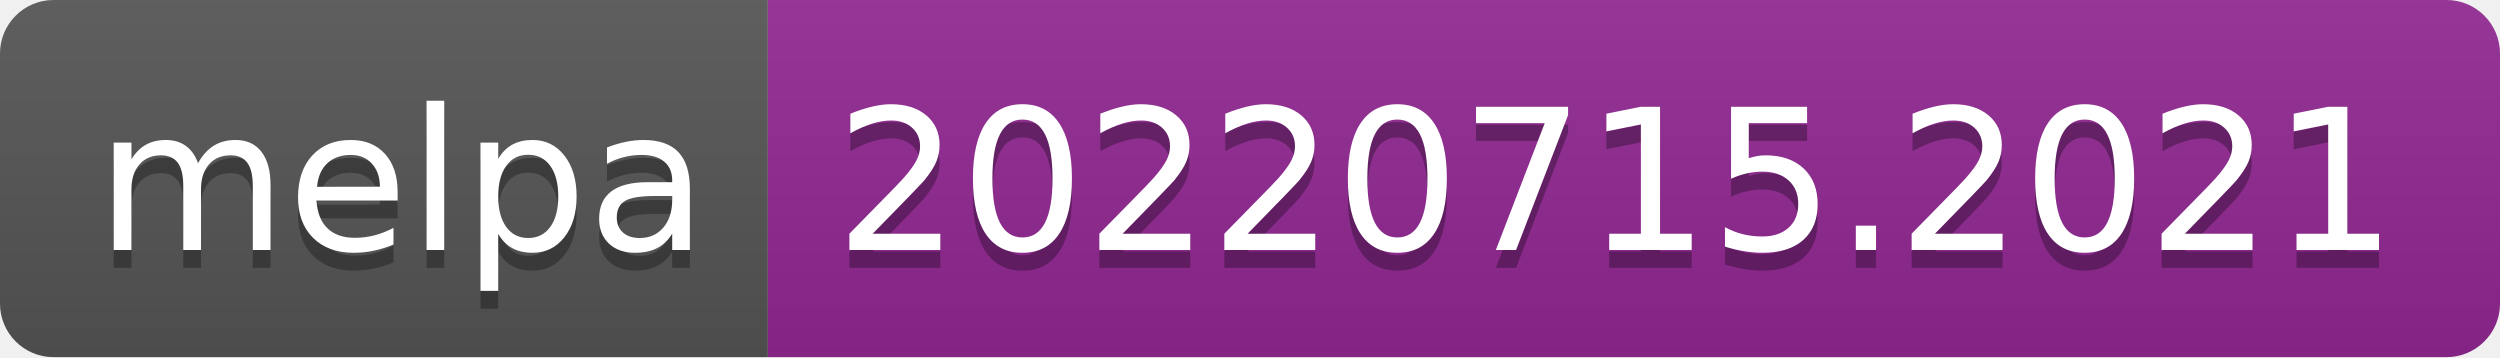
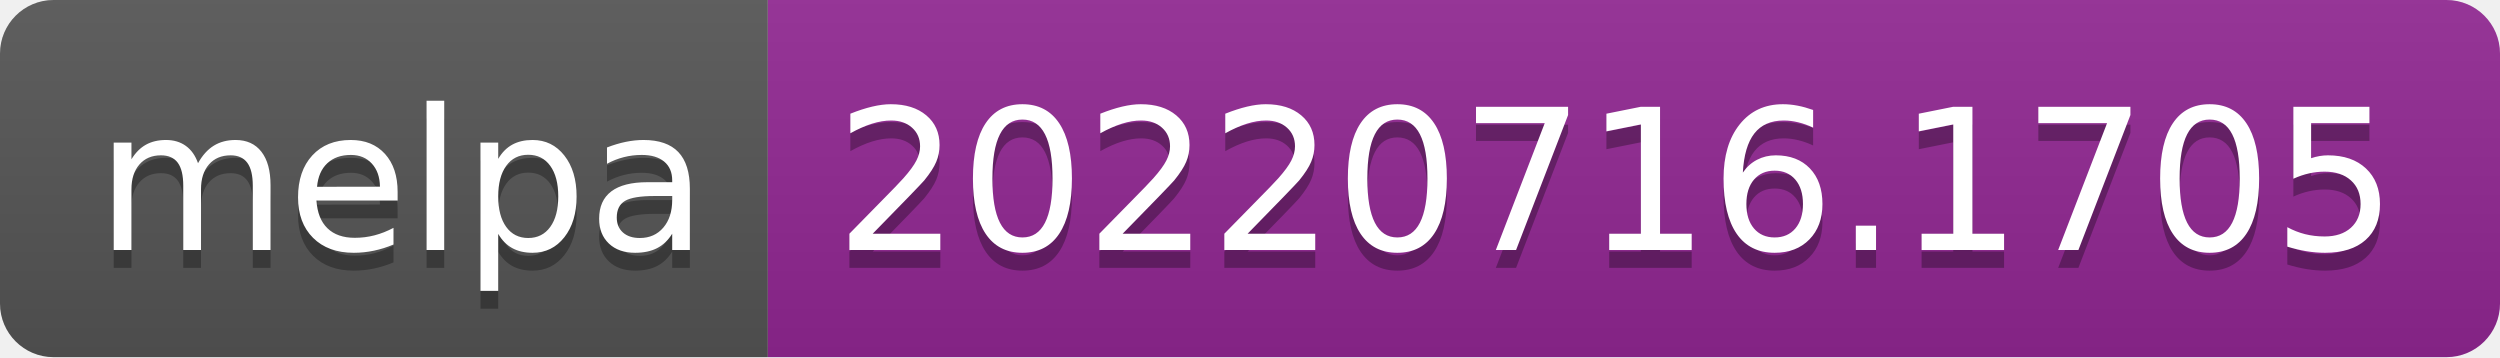
- <svg xmlns="http://www.w3.org/2000/svg" width="140" height="20" role="img" aria-label="melpa: 20220715.2021">
+ <svg xmlns="http://www.w3.org/2000/svg" width="140" height="20" role="img" aria-label="melpa: 20220716.1705">
  <linearGradient id="s" x2="0" y2="100%">
    <stop offset="0" stop-color="#bbb" stop-opacity=".1" />
    <stop offset="1" stop-opacity=".1" />
  </linearGradient>
  <clipPath id="r">
    <rect width="140" height="20" rx="3" fill="#fff" />
  </clipPath>
  <g clip-path="url(#r)">
    <rect width="43" height="20" fill="#555" />
    <rect x="43" width="97" height="20" fill="#922793" />
    <rect width="140" height="20" fill="url(#s)" />
  </g>
  <g fill="#fff" text-anchor="middle" font-family="Verdana,Geneva,DejaVu Sans,sans-serif" text-rendering="geometricPrecision" font-size="110">
    <text aria-hidden="true" x="225" y="150" fill="#010101" fill-opacity=".3" transform="scale(.1)" textLength="330">melpa</text>
    <text x="225" y="140" transform="scale(.1)" fill="#fff" textLength="330">melpa</text>
-     <text aria-hidden="true" x="905" y="150" fill="#010101" fill-opacity=".3" transform="scale(.1)" textLength="870">20220715.2021</text>
-     <text x="905" y="140" transform="scale(.1)" fill="#fff" textLength="870">20220715.2021</text>
+     <text aria-hidden="true" x="905" y="150" fill="#010101" fill-opacity=".3" transform="scale(.1)" textLength="870">20220716.1705</text>
+     <text x="905" y="140" transform="scale(.1)" fill="#fff" textLength="870">20220716.1705</text>
  </g>
</svg>
